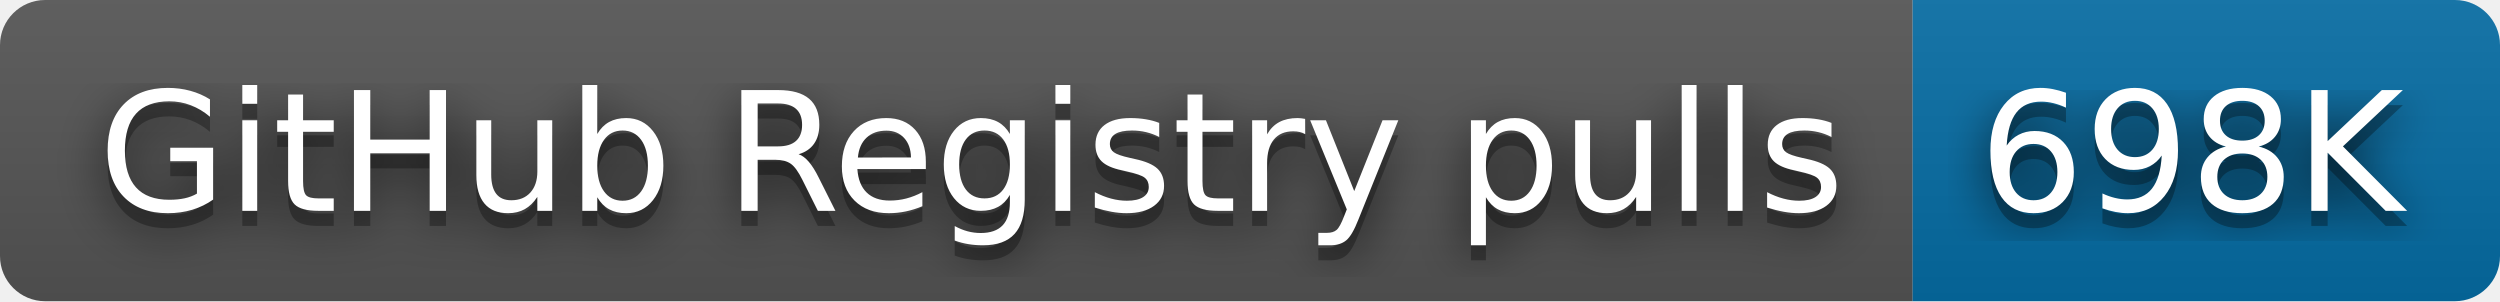
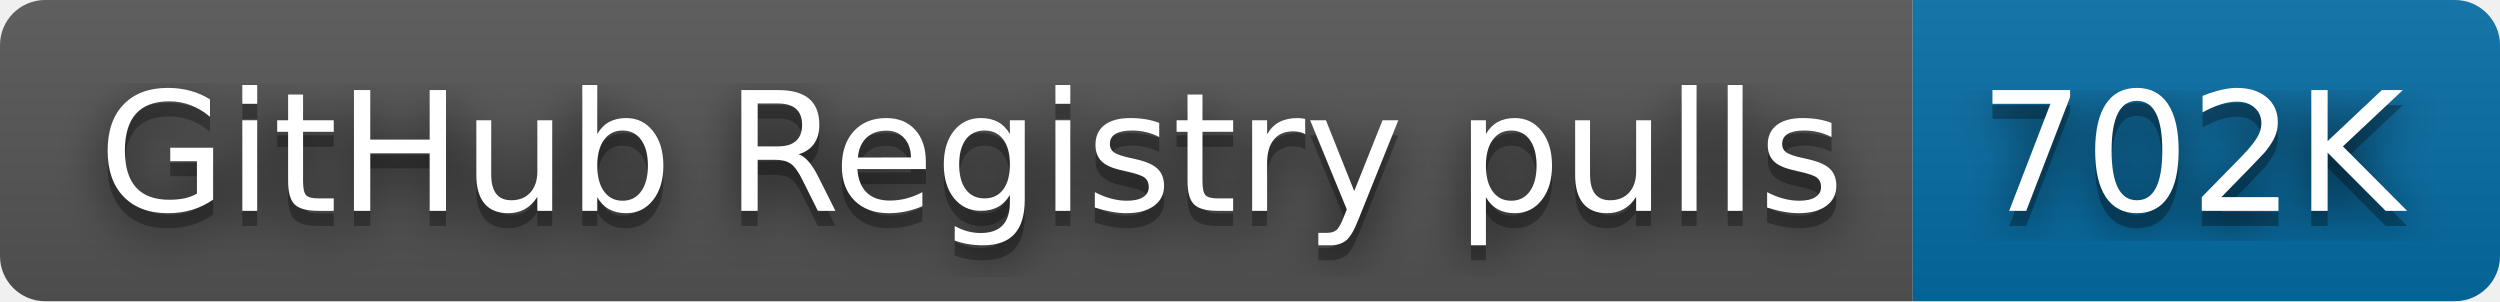
- <svg xmlns="http://www.w3.org/2000/svg" width="166" height="20" role="img" aria-label="GitHub Registry pulls: 698K">
+ <svg xmlns="http://www.w3.org/2000/svg" width="166" height="20" role="img" aria-label="GitHub Registry pulls: 702K">
  <filter id="blur">
    <feGaussianBlur stdDeviation="16" />
  </filter>
  <linearGradient id="s" x2="0" y2="100%">
    <stop offset="0" stop-color="#bbb" stop-opacity=".1" />
    <stop offset="1" stop-opacity=".1" />
  </linearGradient>
  <clipPath id="r">
    <rect width="166" height="20" rx="3" />
  </clipPath>
  <g clip-path="url(#r)">
    <rect width="127" height="20" fill="#555" />
    <rect x="127" width="39" height="20" fill="#066da5" />
    <rect width="166" height="20" fill="url(#s)" />
  </g>
  <g fill="#fff" text-anchor="middle" font-family="Verdana,Geneva,DejaVu Sans,sans-serif" text-rendering="geometricPrecision" font-size="110">
    <g transform="scale(.1)">
      <g aria-hidden="true" fill="#010101">
        <text x="645" y="150" fill-opacity=".8" filter="url(#blur)" textLength="1170">GitHub Registry pulls</text>
        <text x="645" y="150" fill-opacity=".3" textLength="1170">GitHub Registry pulls</text>
      </g>
      <text x="645" y="140" textLength="1170">GitHub Registry pulls</text>
    </g>
    <g transform="scale(.1)">
      <g aria-hidden="true" fill="#010101">
-         <text x="1455" y="150" fill-opacity=".8" filter="url(#blur)" textLength="290">698K</text>
-         <text x="1455" y="150" fill-opacity=".3" textLength="290">698K</text>
+         <text x="1455" y="150" fill-opacity=".8" filter="url(#blur)" textLength="290">702K</text>
+         <text x="1455" y="150" fill-opacity=".3" textLength="290">702K</text>
      </g>
-       <text x="1455" y="140" textLength="290">698K</text>
+       <text x="1455" y="140" textLength="290">702K</text>
    </g>
  </g>
</svg>
